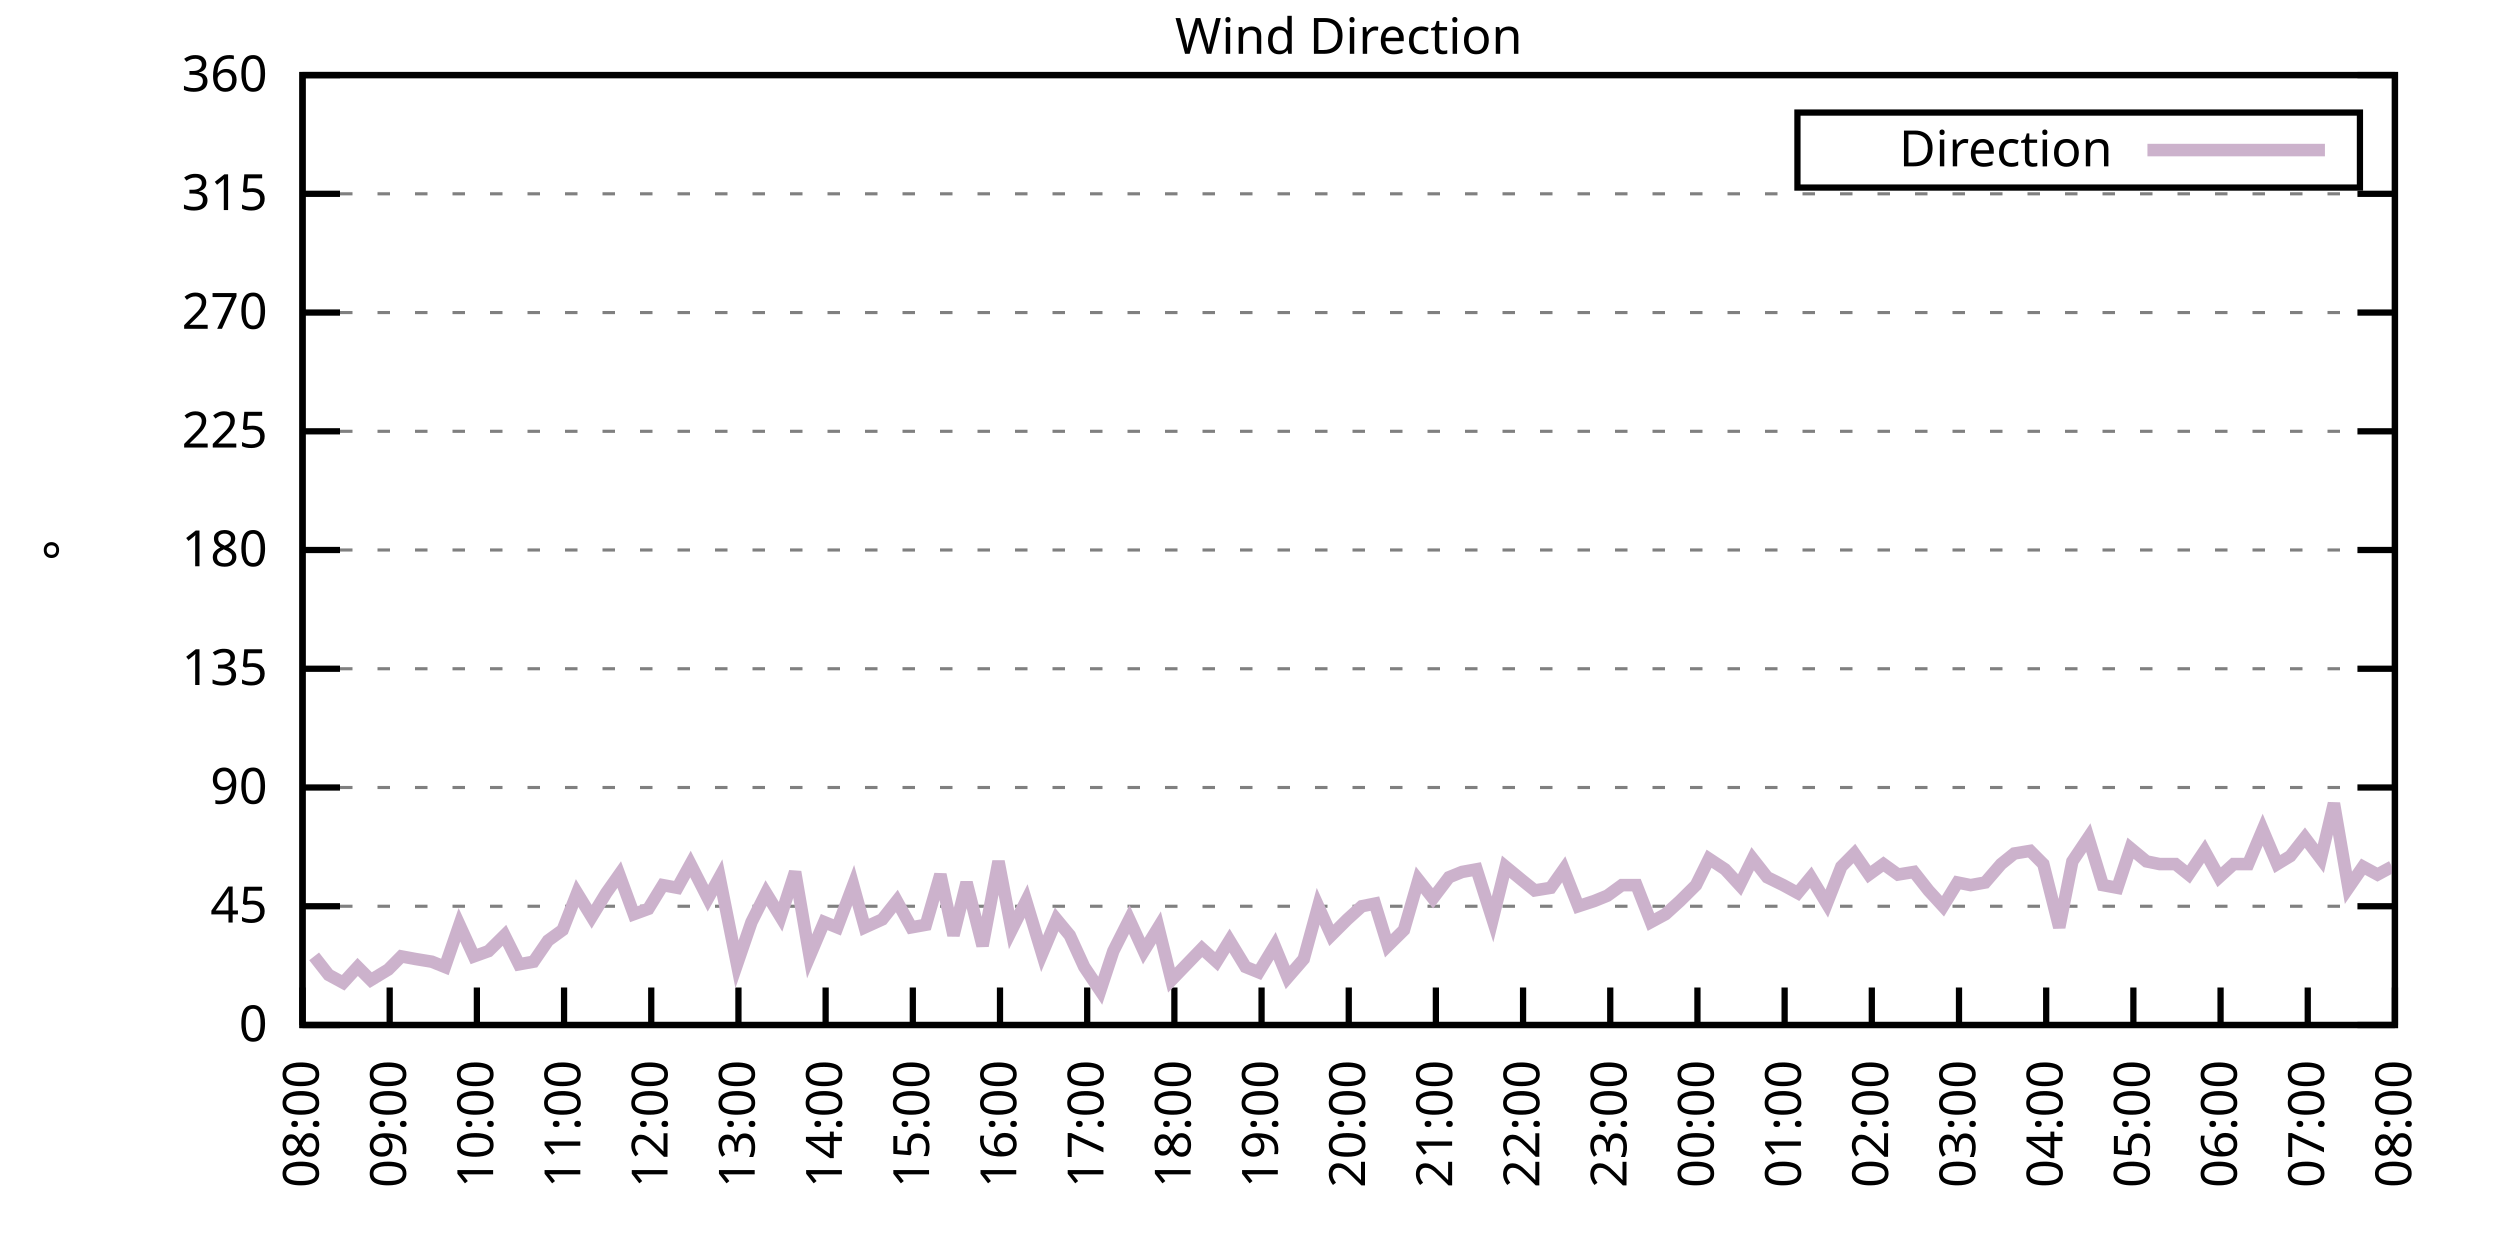
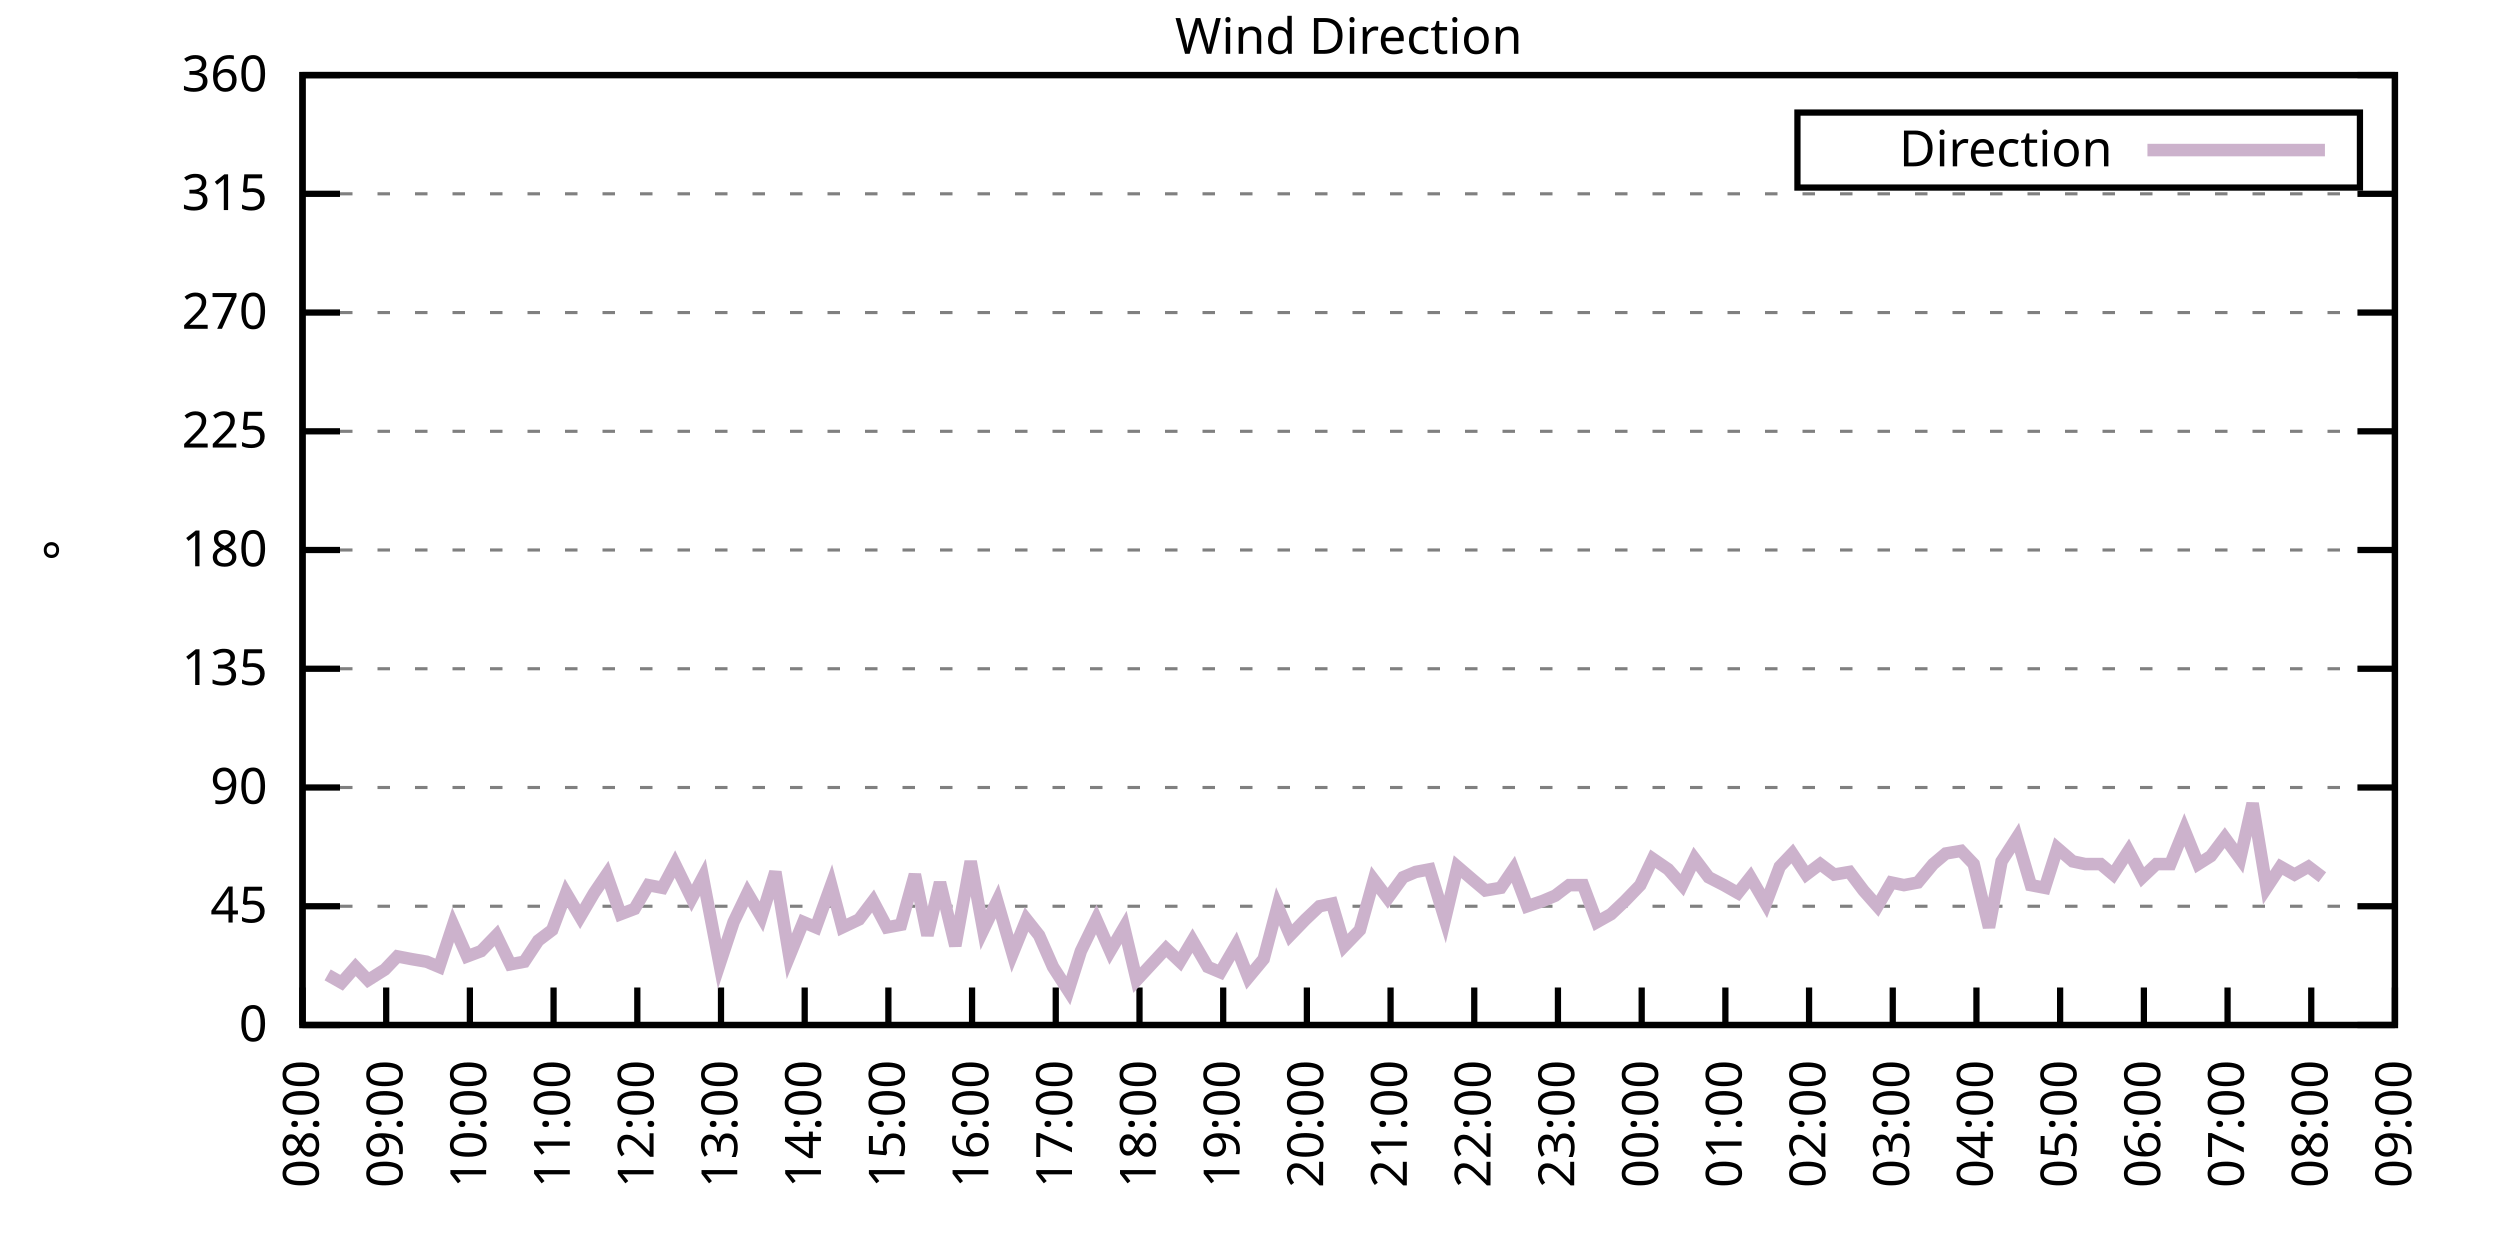
<svg xmlns="http://www.w3.org/2000/svg" xmlns:xlink="http://www.w3.org/1999/xlink" width="400" height="200" viewBox="0 0 400 200">
  <g id="gnuplot_canvas">
    <rect x="0" y="0" width="400" height="200" fill="none" />
    <defs>
      <circle id="gpDot" r="0.5" stroke-width="0.5" stroke="currentColor" />
      <path id="gpPt0" stroke-width="0.333" stroke="currentColor" d="M-1,0 h2 M0,-1 v2" />
      <path id="gpPt1" stroke-width="0.333" stroke="currentColor" d="M-1,-1 L1,1 M1,-1 L-1,1" />
      <path id="gpPt2" stroke-width="0.333" stroke="currentColor" d="M-1,0 L1,0 M0,-1 L0,1 M-1,-1 L1,1 M-1,1 L1,-1" />
      <rect id="gpPt3" stroke-width="0.333" stroke="currentColor" x="-1" y="-1" width="2" height="2" />
      <rect id="gpPt4" stroke-width="0.333" stroke="currentColor" fill="currentColor" x="-1" y="-1" width="2" height="2" />
      <circle id="gpPt5" stroke-width="0.333" stroke="currentColor" cx="0" cy="0" r="1" />
      <use xlink:href="#gpPt5" id="gpPt6" fill="currentColor" stroke="none" />
      <path id="gpPt7" stroke-width="0.333" stroke="currentColor" d="M0,-1.33 L-1.33,0.67 L1.33,0.67 z" />
      <use xlink:href="#gpPt7" id="gpPt8" fill="currentColor" stroke="none" />
      <use xlink:href="#gpPt7" id="gpPt9" stroke="currentColor" transform="rotate(180)" />
      <use xlink:href="#gpPt9" id="gpPt10" fill="currentColor" stroke="none" />
      <use xlink:href="#gpPt3" id="gpPt11" stroke="currentColor" transform="rotate(45)" />
      <use xlink:href="#gpPt11" id="gpPt12" fill="currentColor" stroke="none" />
      <path id="gpPt13" stroke-width="0.333" stroke="currentColor" d="M0,1.330 L1.265,0.411 L0.782,-1.067 L-0.782,-1.076 L-1.265,0.411 z" />
      <use xlink:href="#gpPt13" id="gpPt14" fill="currentColor" stroke="none" />
      <filter id="textbox" filterUnits="objectBoundingBox" x="0" y="0" height="1" width="1">
        <feFlood flood-color="white" flood-opacity="1" result="bgnd" />
        <feComposite in="SourceGraphic" in2="bgnd" operator="atop" />
      </filter>
      <filter id="greybox" filterUnits="objectBoundingBox" x="0" y="0" height="1" width="1">
        <feFlood flood-color="lightgrey" flood-opacity="1" result="grey" />
        <feComposite in="SourceGraphic" in2="grey" operator="atop" />
      </filter>
    </defs>
    <g fill="none" color="white" stroke="currentColor" stroke-width="1.00" stroke-linecap="butt" stroke-linejoin="miter">
</g>
    <g fill="none" color="black" stroke="currentColor" stroke-width="1.00" stroke-linecap="butt" stroke-linejoin="miter">
      <g stroke="none" shape-rendering="crispEdges">
        <polygon fill="rgb(255, 255, 255)" points="48.40,164.00 383.18,164.00 383.18,12.02 48.40,12.02 " />
      </g>
    </g>
    <g fill="none" color="black" stroke="currentColor" stroke-width="1.00" stroke-linecap="butt" stroke-linejoin="miter">
</g>
    <g fill="none" color="black" stroke="black" stroke-width="0.50" stroke-linecap="butt" stroke-linejoin="miter">
</g>
    <g fill="none" color="gray" stroke="currentColor" stroke-width="0.50" stroke-linecap="butt" stroke-linejoin="miter">
      <path stroke="gray" stroke-dasharray="2,4" class="gridline" d="M48.40,164.00 L383.19,164.00  " />
    </g>
    <g fill="none" color="gray" stroke="gray" stroke-width="1.00" stroke-linecap="butt" stroke-linejoin="miter">
</g>
    <g fill="none" color="black" stroke="currentColor" stroke-width="1.00" stroke-linecap="butt" stroke-linejoin="miter">
      <path stroke="black" d="M48.40,164.00 L54.40,164.00 M383.19,164.00 L377.19,164.00  " />
      <g transform="translate(42.80,166.60)" stroke="none" fill="black" font-family="Sans" font-size="8.00" text-anchor="end">
        <text>
          <tspan font-family="Sans"> 0</tspan>
        </text>
      </g>
    </g>
    <g fill="none" color="black" stroke="currentColor" stroke-width="1.00" stroke-linecap="butt" stroke-linejoin="miter">
</g>
    <g fill="none" color="black" stroke="black" stroke-width="0.50" stroke-linecap="butt" stroke-linejoin="miter">
</g>
    <g fill="none" color="gray" stroke="currentColor" stroke-width="0.50" stroke-linecap="butt" stroke-linejoin="miter">
      <path stroke="gray" stroke-dasharray="2,4" class="gridline" d="M48.40,145.00 L383.19,145.00  " />
    </g>
    <g fill="none" color="gray" stroke="gray" stroke-width="1.00" stroke-linecap="butt" stroke-linejoin="miter">
</g>
    <g fill="none" color="black" stroke="currentColor" stroke-width="1.00" stroke-linecap="butt" stroke-linejoin="miter">
      <path stroke="black" d="M48.40,145.00 L54.40,145.00 M383.19,145.00 L377.19,145.00  " />
      <g transform="translate(42.80,147.60)" stroke="none" fill="black" font-family="Sans" font-size="8.00" text-anchor="end">
        <text>
          <tspan font-family="Sans"> 45</tspan>
        </text>
      </g>
    </g>
    <g fill="none" color="black" stroke="currentColor" stroke-width="1.00" stroke-linecap="butt" stroke-linejoin="miter">
</g>
    <g fill="none" color="black" stroke="black" stroke-width="0.50" stroke-linecap="butt" stroke-linejoin="miter">
</g>
    <g fill="none" color="gray" stroke="currentColor" stroke-width="0.50" stroke-linecap="butt" stroke-linejoin="miter">
      <path stroke="gray" stroke-dasharray="2,4" class="gridline" d="M48.40,126.00 L383.19,126.00  " />
    </g>
    <g fill="none" color="gray" stroke="gray" stroke-width="1.00" stroke-linecap="butt" stroke-linejoin="miter">
</g>
    <g fill="none" color="black" stroke="currentColor" stroke-width="1.00" stroke-linecap="butt" stroke-linejoin="miter">
      <path stroke="black" d="M48.40,126.00 L54.40,126.00 M383.19,126.00 L377.19,126.00  " />
      <g transform="translate(42.80,128.60)" stroke="none" fill="black" font-family="Sans" font-size="8.00" text-anchor="end">
        <text>
          <tspan font-family="Sans"> 90</tspan>
        </text>
      </g>
    </g>
    <g fill="none" color="black" stroke="currentColor" stroke-width="1.00" stroke-linecap="butt" stroke-linejoin="miter">
</g>
    <g fill="none" color="black" stroke="black" stroke-width="0.50" stroke-linecap="butt" stroke-linejoin="miter">
</g>
    <g fill="none" color="gray" stroke="currentColor" stroke-width="0.50" stroke-linecap="butt" stroke-linejoin="miter">
      <path stroke="gray" stroke-dasharray="2,4" class="gridline" d="M48.40,107.00 L383.19,107.00  " />
    </g>
    <g fill="none" color="gray" stroke="gray" stroke-width="1.00" stroke-linecap="butt" stroke-linejoin="miter">
</g>
    <g fill="none" color="black" stroke="currentColor" stroke-width="1.00" stroke-linecap="butt" stroke-linejoin="miter">
      <path stroke="black" d="M48.40,107.00 L54.40,107.00 M383.19,107.00 L377.19,107.00  " />
      <g transform="translate(42.80,109.60)" stroke="none" fill="black" font-family="Sans" font-size="8.00" text-anchor="end">
        <text>
          <tspan font-family="Sans"> 135</tspan>
        </text>
      </g>
    </g>
    <g fill="none" color="black" stroke="currentColor" stroke-width="1.00" stroke-linecap="butt" stroke-linejoin="miter">
</g>
    <g fill="none" color="black" stroke="black" stroke-width="0.50" stroke-linecap="butt" stroke-linejoin="miter">
</g>
    <g fill="none" color="gray" stroke="currentColor" stroke-width="0.50" stroke-linecap="butt" stroke-linejoin="miter">
      <path stroke="gray" stroke-dasharray="2,4" class="gridline" d="M48.40,88.00 L383.19,88.00  " />
    </g>
    <g fill="none" color="gray" stroke="gray" stroke-width="1.00" stroke-linecap="butt" stroke-linejoin="miter">
</g>
    <g fill="none" color="black" stroke="currentColor" stroke-width="1.00" stroke-linecap="butt" stroke-linejoin="miter">
      <path stroke="black" d="M48.40,88.00 L54.40,88.00 M383.19,88.00 L377.19,88.00  " />
      <g transform="translate(42.80,90.60)" stroke="none" fill="black" font-family="Sans" font-size="8.00" text-anchor="end">
        <text>
          <tspan font-family="Sans"> 180</tspan>
        </text>
      </g>
    </g>
    <g fill="none" color="black" stroke="currentColor" stroke-width="1.00" stroke-linecap="butt" stroke-linejoin="miter">
</g>
    <g fill="none" color="black" stroke="black" stroke-width="0.50" stroke-linecap="butt" stroke-linejoin="miter">
</g>
    <g fill="none" color="gray" stroke="currentColor" stroke-width="0.50" stroke-linecap="butt" stroke-linejoin="miter">
      <path stroke="gray" stroke-dasharray="2,4" class="gridline" d="M48.40,69.01 L383.19,69.01  " />
    </g>
    <g fill="none" color="gray" stroke="gray" stroke-width="1.00" stroke-linecap="butt" stroke-linejoin="miter">
</g>
    <g fill="none" color="black" stroke="currentColor" stroke-width="1.00" stroke-linecap="butt" stroke-linejoin="miter">
      <path stroke="black" d="M48.40,69.01 L54.40,69.01 M383.19,69.01 L377.19,69.01  " />
      <g transform="translate(42.80,71.61)" stroke="none" fill="black" font-family="Sans" font-size="8.00" text-anchor="end">
        <text>
          <tspan font-family="Sans"> 225</tspan>
        </text>
      </g>
    </g>
    <g fill="none" color="black" stroke="currentColor" stroke-width="1.00" stroke-linecap="butt" stroke-linejoin="miter">
</g>
    <g fill="none" color="black" stroke="black" stroke-width="0.50" stroke-linecap="butt" stroke-linejoin="miter">
</g>
    <g fill="none" color="gray" stroke="currentColor" stroke-width="0.50" stroke-linecap="butt" stroke-linejoin="miter">
      <path stroke="gray" stroke-dasharray="2,4" class="gridline" d="M48.40,50.01 L383.19,50.01  " />
    </g>
    <g fill="none" color="gray" stroke="gray" stroke-width="1.00" stroke-linecap="butt" stroke-linejoin="miter">
</g>
    <g fill="none" color="black" stroke="currentColor" stroke-width="1.00" stroke-linecap="butt" stroke-linejoin="miter">
      <path stroke="black" d="M48.40,50.01 L54.40,50.01 M383.19,50.01 L377.19,50.01  " />
      <g transform="translate(42.80,52.61)" stroke="none" fill="black" font-family="Sans" font-size="8.00" text-anchor="end">
        <text>
          <tspan font-family="Sans"> 270</tspan>
        </text>
      </g>
    </g>
    <g fill="none" color="black" stroke="currentColor" stroke-width="1.00" stroke-linecap="butt" stroke-linejoin="miter">
</g>
    <g fill="none" color="black" stroke="black" stroke-width="0.50" stroke-linecap="butt" stroke-linejoin="miter">
</g>
    <g fill="none" color="gray" stroke="currentColor" stroke-width="0.50" stroke-linecap="butt" stroke-linejoin="miter">
      <path stroke="gray" stroke-dasharray="2,4" class="gridline" d="M48.40,31.01 L383.19,31.01  " />
    </g>
    <g fill="none" color="gray" stroke="gray" stroke-width="1.00" stroke-linecap="butt" stroke-linejoin="miter">
</g>
    <g fill="none" color="black" stroke="currentColor" stroke-width="1.00" stroke-linecap="butt" stroke-linejoin="miter">
      <path stroke="black" d="M48.40,31.01 L54.40,31.01 M383.19,31.01 L377.19,31.01  " />
      <g transform="translate(42.80,33.61)" stroke="none" fill="black" font-family="Sans" font-size="8.00" text-anchor="end">
        <text>
          <tspan font-family="Sans"> 315</tspan>
        </text>
      </g>
    </g>
    <g fill="none" color="black" stroke="currentColor" stroke-width="1.00" stroke-linecap="butt" stroke-linejoin="miter">
</g>
    <g fill="none" color="black" stroke="black" stroke-width="0.50" stroke-linecap="butt" stroke-linejoin="miter">
</g>
    <g fill="none" color="gray" stroke="currentColor" stroke-width="0.50" stroke-linecap="butt" stroke-linejoin="miter">
      <path stroke="gray" stroke-dasharray="2,4" class="gridline" d="M48.40,12.01 L383.19,12.01  " />
    </g>
    <g fill="none" color="gray" stroke="gray" stroke-width="1.00" stroke-linecap="butt" stroke-linejoin="miter">
</g>
    <g fill="none" color="black" stroke="currentColor" stroke-width="1.00" stroke-linecap="butt" stroke-linejoin="miter">
      <path stroke="black" d="M48.40,12.01 L54.40,12.01 M383.19,12.01 L377.19,12.01  " />
      <g transform="translate(42.80,14.61)" stroke="none" fill="black" font-family="Sans" font-size="8.00" text-anchor="end">
        <text>
          <tspan font-family="Sans"> 360</tspan>
        </text>
      </g>
    </g>
    <g fill="none" color="black" stroke="currentColor" stroke-width="1.00" stroke-linecap="butt" stroke-linejoin="miter">
      <path stroke="black" d="M48.40,164.00 L48.40,158.00  " />
      <g transform="translate(51.00,169.60) rotate(270.00)" stroke="none" fill="black" font-family="Sans" font-size="8.00" text-anchor="end">
        <text>
          <tspan font-family="Sans">08:00</tspan>
        </text>
      </g>
    </g>
    <g fill="none" color="black" stroke="currentColor" stroke-width="1.00" stroke-linecap="butt" stroke-linejoin="miter">
-       <path stroke="black" d="M62.35,164.00 L62.35,158.00  " />
-       <g transform="translate(64.95,169.60) rotate(270.00)" stroke="none" fill="black" font-family="Sans" font-size="8.00" text-anchor="end">
+       <path stroke="black" d="M61.79,164.00 L61.79,158.00  " />
+       <g transform="translate(64.39,169.60) rotate(270.00)" stroke="none" fill="black" font-family="Sans" font-size="8.00" text-anchor="end">
        <text>
          <tspan font-family="Sans">09:00</tspan>
        </text>
      </g>
    </g>
    <g fill="none" color="black" stroke="currentColor" stroke-width="1.00" stroke-linecap="butt" stroke-linejoin="miter">
-       <path stroke="black" d="M76.30,164.00 L76.30,158.00  " />
-       <g transform="translate(78.90,169.60) rotate(270.00)" stroke="none" fill="black" font-family="Sans" font-size="8.00" text-anchor="end">
+       <path stroke="black" d="M75.18,164.00 L75.18,158.00  " />
+       <g transform="translate(77.78,169.60) rotate(270.00)" stroke="none" fill="black" font-family="Sans" font-size="8.00" text-anchor="end">
        <text>
          <tspan font-family="Sans">10:00</tspan>
        </text>
      </g>
    </g>
    <g fill="none" color="black" stroke="currentColor" stroke-width="1.00" stroke-linecap="butt" stroke-linejoin="miter">
-       <path stroke="black" d="M90.25,164.00 L90.25,158.00  " />
-       <g transform="translate(92.85,169.60) rotate(270.00)" stroke="none" fill="black" font-family="Sans" font-size="8.00" text-anchor="end">
+       <path stroke="black" d="M88.57,164.00 L88.57,158.00  " />
+       <g transform="translate(91.17,169.60) rotate(270.00)" stroke="none" fill="black" font-family="Sans" font-size="8.00" text-anchor="end">
        <text>
          <tspan font-family="Sans">11:00</tspan>
        </text>
      </g>
    </g>
    <g fill="none" color="black" stroke="currentColor" stroke-width="1.00" stroke-linecap="butt" stroke-linejoin="miter">
-       <path stroke="black" d="M104.20,164.00 L104.20,158.00  " />
-       <g transform="translate(106.80,169.60) rotate(270.00)" stroke="none" fill="black" font-family="Sans" font-size="8.00" text-anchor="end">
+       <path stroke="black" d="M101.97,164.00 L101.97,158.00  " />
+       <g transform="translate(104.57,169.60) rotate(270.00)" stroke="none" fill="black" font-family="Sans" font-size="8.00" text-anchor="end">
        <text>
          <tspan font-family="Sans">12:00</tspan>
        </text>
      </g>
    </g>
    <g fill="none" color="black" stroke="currentColor" stroke-width="1.00" stroke-linecap="butt" stroke-linejoin="miter">
-       <path stroke="black" d="M118.15,164.00 L118.15,158.00  " />
-       <g transform="translate(120.75,169.60) rotate(270.00)" stroke="none" fill="black" font-family="Sans" font-size="8.00" text-anchor="end">
+       <path stroke="black" d="M115.36,164.00 L115.36,158.00  " />
+       <g transform="translate(117.96,169.60) rotate(270.00)" stroke="none" fill="black" font-family="Sans" font-size="8.00" text-anchor="end">
        <text>
          <tspan font-family="Sans">13:00</tspan>
        </text>
      </g>
    </g>
    <g fill="none" color="black" stroke="currentColor" stroke-width="1.00" stroke-linecap="butt" stroke-linejoin="miter">
-       <path stroke="black" d="M132.10,164.00 L132.10,158.00  " />
-       <g transform="translate(134.70,169.60) rotate(270.00)" stroke="none" fill="black" font-family="Sans" font-size="8.00" text-anchor="end">
+       <path stroke="black" d="M128.75,164.00 L128.75,158.00  " />
+       <g transform="translate(131.35,169.60) rotate(270.00)" stroke="none" fill="black" font-family="Sans" font-size="8.00" text-anchor="end">
        <text>
          <tspan font-family="Sans">14:00</tspan>
        </text>
      </g>
    </g>
    <g fill="none" color="black" stroke="currentColor" stroke-width="1.00" stroke-linecap="butt" stroke-linejoin="miter">
-       <path stroke="black" d="M146.05,164.00 L146.05,158.00  " />
-       <g transform="translate(148.65,169.60) rotate(270.00)" stroke="none" fill="black" font-family="Sans" font-size="8.00" text-anchor="end">
+       <path stroke="black" d="M142.14,164.00 L142.14,158.00  " />
+       <g transform="translate(144.74,169.60) rotate(270.00)" stroke="none" fill="black" font-family="Sans" font-size="8.00" text-anchor="end">
        <text>
          <tspan font-family="Sans">15:00</tspan>
        </text>
      </g>
    </g>
    <g fill="none" color="black" stroke="currentColor" stroke-width="1.00" stroke-linecap="butt" stroke-linejoin="miter">
-       <path stroke="black" d="M160.00,164.00 L160.00,158.00  " />
-       <g transform="translate(162.60,169.60) rotate(270.00)" stroke="none" fill="black" font-family="Sans" font-size="8.00" text-anchor="end">
+       <path stroke="black" d="M155.53,164.00 L155.53,158.00  " />
+       <g transform="translate(158.13,169.60) rotate(270.00)" stroke="none" fill="black" font-family="Sans" font-size="8.00" text-anchor="end">
        <text>
          <tspan font-family="Sans">16:00</tspan>
        </text>
      </g>
    </g>
    <g fill="none" color="black" stroke="currentColor" stroke-width="1.00" stroke-linecap="butt" stroke-linejoin="miter">
-       <path stroke="black" d="M173.95,164.00 L173.95,158.00  " />
-       <g transform="translate(176.55,169.60) rotate(270.00)" stroke="none" fill="black" font-family="Sans" font-size="8.00" text-anchor="end">
+       <path stroke="black" d="M168.92,164.00 L168.92,158.00  " />
+       <g transform="translate(171.52,169.60) rotate(270.00)" stroke="none" fill="black" font-family="Sans" font-size="8.00" text-anchor="end">
        <text>
          <tspan font-family="Sans">17:00</tspan>
        </text>
      </g>
    </g>
    <g fill="none" color="black" stroke="currentColor" stroke-width="1.00" stroke-linecap="butt" stroke-linejoin="miter">
-       <path stroke="black" d="M187.90,164.00 L187.90,158.00  " />
-       <g transform="translate(190.50,169.60) rotate(270.00)" stroke="none" fill="black" font-family="Sans" font-size="8.00" text-anchor="end">
+       <path stroke="black" d="M182.32,164.00 L182.32,158.00  " />
+       <g transform="translate(184.92,169.60) rotate(270.00)" stroke="none" fill="black" font-family="Sans" font-size="8.00" text-anchor="end">
        <text>
          <tspan font-family="Sans">18:00</tspan>
        </text>
      </g>
    </g>
    <g fill="none" color="black" stroke="currentColor" stroke-width="1.00" stroke-linecap="butt" stroke-linejoin="miter">
-       <path stroke="black" d="M201.85,164.00 L201.85,158.00  " />
-       <g transform="translate(204.45,169.60) rotate(270.00)" stroke="none" fill="black" font-family="Sans" font-size="8.00" text-anchor="end">
+       <path stroke="black" d="M195.71,164.00 L195.71,158.00  " />
+       <g transform="translate(198.31,169.60) rotate(270.00)" stroke="none" fill="black" font-family="Sans" font-size="8.00" text-anchor="end">
        <text>
          <tspan font-family="Sans">19:00</tspan>
        </text>
      </g>
    </g>
    <g fill="none" color="black" stroke="currentColor" stroke-width="1.00" stroke-linecap="butt" stroke-linejoin="miter">
-       <path stroke="black" d="M215.80,164.00 L215.80,158.00  " />
-       <g transform="translate(218.40,169.60) rotate(270.00)" stroke="none" fill="black" font-family="Sans" font-size="8.00" text-anchor="end">
+       <path stroke="black" d="M209.10,164.00 L209.10,158.00  " />
+       <g transform="translate(211.70,169.60) rotate(270.00)" stroke="none" fill="black" font-family="Sans" font-size="8.00" text-anchor="end">
        <text>
          <tspan font-family="Sans">20:00</tspan>
        </text>
      </g>
    </g>
    <g fill="none" color="black" stroke="currentColor" stroke-width="1.00" stroke-linecap="butt" stroke-linejoin="miter">
-       <path stroke="black" d="M229.74,164.00 L229.74,158.00  " />
-       <g transform="translate(232.34,169.60) rotate(270.00)" stroke="none" fill="black" font-family="Sans" font-size="8.00" text-anchor="end">
+       <path stroke="black" d="M222.49,164.00 L222.49,158.00  " />
+       <g transform="translate(225.09,169.60) rotate(270.00)" stroke="none" fill="black" font-family="Sans" font-size="8.00" text-anchor="end">
        <text>
          <tspan font-family="Sans">21:00</tspan>
        </text>
      </g>
    </g>
    <g fill="none" color="black" stroke="currentColor" stroke-width="1.00" stroke-linecap="butt" stroke-linejoin="miter">
-       <path stroke="black" d="M243.69,164.00 L243.69,158.00  " />
-       <g transform="translate(246.29,169.60) rotate(270.00)" stroke="none" fill="black" font-family="Sans" font-size="8.00" text-anchor="end">
+       <path stroke="black" d="M235.88,164.00 L235.88,158.00  " />
+       <g transform="translate(238.48,169.60) rotate(270.00)" stroke="none" fill="black" font-family="Sans" font-size="8.00" text-anchor="end">
        <text>
          <tspan font-family="Sans">22:00</tspan>
        </text>
      </g>
    </g>
    <g fill="none" color="black" stroke="currentColor" stroke-width="1.00" stroke-linecap="butt" stroke-linejoin="miter">
-       <path stroke="black" d="M257.64,164.00 L257.64,158.00  " />
-       <g transform="translate(260.24,169.60) rotate(270.00)" stroke="none" fill="black" font-family="Sans" font-size="8.00" text-anchor="end">
+       <path stroke="black" d="M249.27,164.00 L249.27,158.00  " />
+       <g transform="translate(251.87,169.60) rotate(270.00)" stroke="none" fill="black" font-family="Sans" font-size="8.00" text-anchor="end">
        <text>
          <tspan font-family="Sans">23:00</tspan>
        </text>
      </g>
    </g>
    <g fill="none" color="black" stroke="currentColor" stroke-width="1.00" stroke-linecap="butt" stroke-linejoin="miter">
-       <path stroke="black" d="M271.59,164.00 L271.59,158.00  " />
-       <g transform="translate(274.19,169.60) rotate(270.00)" stroke="none" fill="black" font-family="Sans" font-size="8.00" text-anchor="end">
+       <path stroke="black" d="M262.67,164.00 L262.67,158.00  " />
+       <g transform="translate(265.27,169.60) rotate(270.00)" stroke="none" fill="black" font-family="Sans" font-size="8.00" text-anchor="end">
        <text>
          <tspan font-family="Sans">00:00</tspan>
        </text>
      </g>
    </g>
    <g fill="none" color="black" stroke="currentColor" stroke-width="1.00" stroke-linecap="butt" stroke-linejoin="miter">
-       <path stroke="black" d="M285.54,164.00 L285.54,158.00  " />
-       <g transform="translate(288.14,169.60) rotate(270.00)" stroke="none" fill="black" font-family="Sans" font-size="8.00" text-anchor="end">
+       <path stroke="black" d="M276.06,164.00 L276.06,158.00  " />
+       <g transform="translate(278.66,169.60) rotate(270.00)" stroke="none" fill="black" font-family="Sans" font-size="8.00" text-anchor="end">
        <text>
          <tspan font-family="Sans">01:00</tspan>
        </text>
      </g>
    </g>
    <g fill="none" color="black" stroke="currentColor" stroke-width="1.00" stroke-linecap="butt" stroke-linejoin="miter">
-       <path stroke="black" d="M299.49,164.00 L299.49,158.00  " />
-       <g transform="translate(302.09,169.60) rotate(270.00)" stroke="none" fill="black" font-family="Sans" font-size="8.00" text-anchor="end">
+       <path stroke="black" d="M289.45,164.00 L289.45,158.00  " />
+       <g transform="translate(292.05,169.60) rotate(270.00)" stroke="none" fill="black" font-family="Sans" font-size="8.00" text-anchor="end">
        <text>
          <tspan font-family="Sans">02:00</tspan>
        </text>
      </g>
    </g>
    <g fill="none" color="black" stroke="currentColor" stroke-width="1.00" stroke-linecap="butt" stroke-linejoin="miter">
-       <path stroke="black" d="M313.44,164.00 L313.44,158.00  " />
-       <g transform="translate(316.04,169.60) rotate(270.00)" stroke="none" fill="black" font-family="Sans" font-size="8.00" text-anchor="end">
+       <path stroke="black" d="M302.84,164.00 L302.84,158.00  " />
+       <g transform="translate(305.44,169.60) rotate(270.00)" stroke="none" fill="black" font-family="Sans" font-size="8.00" text-anchor="end">
        <text>
          <tspan font-family="Sans">03:00</tspan>
        </text>
      </g>
    </g>
    <g fill="none" color="black" stroke="currentColor" stroke-width="1.00" stroke-linecap="butt" stroke-linejoin="miter">
-       <path stroke="black" d="M327.39,164.00 L327.39,158.00  " />
-       <g transform="translate(329.99,169.60) rotate(270.00)" stroke="none" fill="black" font-family="Sans" font-size="8.00" text-anchor="end">
+       <path stroke="black" d="M316.23,164.00 L316.23,158.00  " />
+       <g transform="translate(318.83,169.60) rotate(270.00)" stroke="none" fill="black" font-family="Sans" font-size="8.00" text-anchor="end">
        <text>
          <tspan font-family="Sans">04:00</tspan>
        </text>
      </g>
    </g>
    <g fill="none" color="black" stroke="currentColor" stroke-width="1.00" stroke-linecap="butt" stroke-linejoin="miter">
-       <path stroke="black" d="M341.34,164.00 L341.34,158.00  " />
-       <g transform="translate(343.94,169.60) rotate(270.00)" stroke="none" fill="black" font-family="Sans" font-size="8.00" text-anchor="end">
+       <path stroke="black" d="M329.62,164.00 L329.62,158.00  " />
+       <g transform="translate(332.22,169.60) rotate(270.00)" stroke="none" fill="black" font-family="Sans" font-size="8.00" text-anchor="end">
        <text>
          <tspan font-family="Sans">05:00</tspan>
        </text>
      </g>
    </g>
    <g fill="none" color="black" stroke="currentColor" stroke-width="1.00" stroke-linecap="butt" stroke-linejoin="miter">
-       <path stroke="black" d="M355.29,164.00 L355.29,158.00  " />
-       <g transform="translate(357.89,169.60) rotate(270.00)" stroke="none" fill="black" font-family="Sans" font-size="8.00" text-anchor="end">
+       <path stroke="black" d="M343.02,164.00 L343.02,158.00  " />
+       <g transform="translate(345.62,169.60) rotate(270.00)" stroke="none" fill="black" font-family="Sans" font-size="8.00" text-anchor="end">
        <text>
          <tspan font-family="Sans">06:00</tspan>
        </text>
      </g>
    </g>
    <g fill="none" color="black" stroke="currentColor" stroke-width="1.00" stroke-linecap="butt" stroke-linejoin="miter">
-       <path stroke="black" d="M369.24,164.00 L369.24,158.00  " />
-       <g transform="translate(371.84,169.60) rotate(270.00)" stroke="none" fill="black" font-family="Sans" font-size="8.00" text-anchor="end">
+       <path stroke="black" d="M356.41,164.00 L356.41,158.00  " />
+       <g transform="translate(359.01,169.60) rotate(270.00)" stroke="none" fill="black" font-family="Sans" font-size="8.00" text-anchor="end">
        <text>
          <tspan font-family="Sans">07:00</tspan>
+         </text>
+       </g>
+     </g>
+     <g fill="none" color="black" stroke="currentColor" stroke-width="1.00" stroke-linecap="butt" stroke-linejoin="miter">
+       <path stroke="black" d="M369.80,164.00 L369.80,158.00  " />
+       <g transform="translate(372.40,169.60) rotate(270.00)" stroke="none" fill="black" font-family="Sans" font-size="8.00" text-anchor="end">
+         <text>
+           <tspan font-family="Sans">08:00</tspan>
        </text>
      </g>
    </g>
    <g fill="none" color="black" stroke="currentColor" stroke-width="1.00" stroke-linecap="butt" stroke-linejoin="miter">
      <path stroke="black" d="M383.19,164.00 L383.19,158.00  " />
      <g transform="translate(385.79,169.60) rotate(270.00)" stroke="none" fill="black" font-family="Sans" font-size="8.00" text-anchor="end">
        <text>
-           <tspan font-family="Sans">08:00</tspan>
+           <tspan font-family="Sans">09:00</tspan>
        </text>
      </g>
    </g>
    <g fill="none" color="black" stroke="currentColor" stroke-width="1.00" stroke-linecap="butt" stroke-linejoin="miter">
</g>
    <g fill="none" color="black" stroke="currentColor" stroke-width="1.00" stroke-linecap="butt" stroke-linejoin="miter">
      <path stroke="black" d="M48.40,12.01 L48.40,164.00 L383.19,164.00 L383.19,12.01 L48.40,12.01 Z  " />
    </g>
    <g fill="none" color="black" stroke="currentColor" stroke-width="1.00" stroke-linecap="butt" stroke-linejoin="miter">
</g>
    <g fill="none" color="black" stroke="currentColor" stroke-width="1.00" stroke-linecap="butt" stroke-linejoin="miter">
      <path stroke="black" d="M287.59,30.01 L287.59,18.01 L377.59,18.01 L377.59,30.01 L287.59,30.01 Z  " />
    </g>
    <g id="Wind_direction_plot_1">
      <g fill="none" color="white" stroke="black" stroke-width="2.00" stroke-linecap="butt" stroke-linejoin="miter">
</g>
      <g fill="none" color="black" stroke="currentColor" stroke-width="2.00" stroke-linecap="butt" stroke-linejoin="miter">
        <g transform="translate(337.99,26.61)" stroke="none" fill="black" font-family="Sans" font-size="8.00" text-anchor="end">
          <text>
            <tspan font-family="Sans">Direction</tspan>
          </text>
        </g>
      </g>
      <g fill="none" color="black" stroke="currentColor" stroke-width="2.00" stroke-linecap="butt" stroke-linejoin="miter">
-         <path stroke="rgb(204, 178, 204)" d="M343.59,24.01 L371.99,24.01 M50.26,153.02 L52.58,155.98 L54.91,157.24 L57.23,154.71 L59.33,156.82 L62.12,155.13   L64.21,153.02 L66.53,153.45 L69.09,153.87 L71.18,154.71 L73.51,147.96 L75.83,153.02 L78.16,152.18 L80.72,149.65   L83.04,154.29 L85.37,153.87 L87.69,150.49 L90.02,148.80 L92.34,142.89 L94.67,146.69 L96.99,142.89 L99.08,139.93   L101.41,146.27 L103.73,145.42 L106.06,141.62 L108.38,142.05 L110.48,138.25 L113.27,143.73 L115.13,140.36 L117.92,154.29   L120.24,147.53 L122.57,142.89 L124.89,146.69 L127.22,139.51 L129.54,153.02 L131.87,147.53 L133.96,148.38 L136.51,141.62   L138.37,148.38 L141.16,147.11 L143.49,144.16 L145.81,148.38 L148.14,147.96 L150.46,139.93 L152.56,149.65 L154.65,141.20   L157.21,151.33 L159.76,137.82 L161.86,148.80 L164.18,144.16 L166.74,152.60 L169.06,147.11 L171.16,149.65 L173.48,154.71   L176.04,158.51 L178.13,152.18 L180.69,147.11 L183.01,152.18 L185.34,148.38 L187.43,156.82 L192.31,151.76 L194.64,153.87   L196.73,150.49 L199.29,154.71 L201.38,155.56 L203.94,151.33 L206.03,156.40 L208.59,153.45 L210.91,145.00 L213.01,149.65   L215.56,147.11 L217.89,145.00 L219.98,144.58 L222.07,151.33 L224.63,148.80 L226.95,140.78 L229.28,143.73 L231.84,140.36   L233.93,139.51 L236.25,139.09 L238.81,147.11 L240.90,138.67 L243.46,140.78 L245.55,142.47 L248.11,142.05 L250.20,139.09   L252.53,145.00 L255.09,144.16 L257.18,143.31 L259.50,141.62 L261.83,141.62 L264.15,147.53 L266.48,146.27 L268.80,144.16   L271.36,141.62 L273.45,137.40 L276.01,139.09 L278.34,141.62 L280.43,137.40 L282.75,140.36 L285.31,141.62 L287.64,142.89   L289.73,140.36 L292.29,144.58 L294.61,138.67 L296.70,136.56 L299.03,139.93 L301.35,138.25 L303.68,139.93 L306.23,139.51   L308.56,142.47 L310.88,145.00 L313.21,141.20 L315.30,141.62 L317.63,141.20 L320.18,138.25 L322.28,136.56 L324.83,136.14   L326.93,138.25 L329.48,148.38 L331.58,137.82 L334.13,134.02 L336.46,141.62 L338.78,142.05 L340.88,135.71 L343.43,137.82   L345.53,138.25 L348.08,138.25 L350.18,139.93 L352.73,136.14 L355.06,140.36 L357.38,138.25 L359.71,138.25 L362.03,132.76   L364.36,138.25 L366.45,136.98 L368.78,134.02 L371.33,137.40 L373.43,128.54 L375.75,142.05 L378.08,138.67 L380.40,139.93   L382.73,138.67  " />
+         <path stroke="rgb(204, 178, 204)" d="M343.59,24.01 L371.99,24.01 M52.42,155.98 L54.65,157.24 L56.88,154.71 L58.89,156.82 L61.57,155.13 L63.58,153.02   L65.81,153.45 L68.26,153.87 L70.27,154.71 L72.50,147.96 L74.74,153.02 L76.97,152.18 L79.42,149.65 L81.66,154.29   L83.89,153.87 L86.12,150.49 L88.35,148.80 L90.58,142.89 L92.82,146.69 L95.05,142.89 L97.06,139.93 L99.29,146.27   L101.52,145.42 L103.75,141.62 L105.98,142.05 L107.99,138.25 L110.67,143.73 L112.46,140.36 L115.13,154.29 L117.37,147.53   L119.60,142.89 L121.83,146.69 L124.06,139.51 L126.29,153.02 L128.53,147.53 L130.54,148.38 L132.99,141.62 L134.78,148.38   L137.45,147.11 L139.69,144.16 L141.92,148.38 L144.15,147.96 L146.38,139.93 L148.39,149.65 L150.40,141.20 L152.85,151.33   L155.31,137.82 L157.32,148.80 L159.55,144.16 L162.01,152.60 L164.24,147.11 L166.25,149.65 L168.48,154.71 L170.93,158.51   L172.94,152.18 L175.40,147.11 L177.63,152.18 L179.86,148.38 L181.87,156.82 L186.56,151.76 L188.79,153.87 L190.80,150.49   L193.25,154.71 L195.26,155.56 L197.72,151.33 L199.73,156.40 L202.18,153.45 L204.41,145.00 L206.42,149.65 L208.88,147.11   L211.11,145.00 L213.12,144.58 L215.13,151.33 L217.58,148.80 L219.81,140.78 L222.04,143.73 L224.50,140.36 L226.51,139.51   L228.74,139.09 L231.20,147.11 L233.20,138.67 L235.66,140.78 L237.67,142.47 L240.12,142.05 L242.13,139.09 L244.36,145.00   L246.82,144.16 L248.83,143.31 L251.06,141.62 L253.29,141.62 L255.52,147.53 L257.76,146.27 L259.99,144.16 L262.44,141.62   L264.45,137.40 L266.91,139.09 L269.14,141.62 L271.15,137.40 L273.38,140.36 L275.83,141.62 L278.07,142.89 L280.07,140.36   L282.53,144.58 L284.76,138.67 L286.77,136.56 L289.00,139.93 L291.23,138.25 L293.47,139.93 L295.92,139.51 L298.15,142.47   L300.39,145.00 L302.62,141.20 L304.63,141.62 L306.86,141.20 L309.31,138.25 L311.32,136.56 L313.78,136.14 L315.79,138.25   L318.24,148.38 L320.25,137.82 L322.70,134.02 L324.94,141.62 L327.17,142.05 L329.18,135.71 L331.63,137.82 L333.64,138.25   L336.10,138.25 L338.10,139.93 L340.56,136.14 L342.79,140.36 L345.02,138.25 L347.26,138.25 L349.49,132.76 L351.72,138.25   L353.73,136.98 L355.96,134.02 L358.42,137.40 L360.42,128.54 L362.66,142.05 L364.89,138.67 L367.12,139.93 L369.35,138.67   L371.58,140.36  " />
      </g>
    </g>
    <g fill="none" color="black" stroke="currentColor" stroke-width="2.00" stroke-linecap="butt" stroke-linejoin="miter">
</g>
    <g fill="none" color="black" stroke="black" stroke-width="1.00" stroke-linecap="butt" stroke-linejoin="miter">
</g>
    <g fill="none" color="black" stroke="currentColor" stroke-width="1.00" stroke-linecap="butt" stroke-linejoin="miter">
      <path stroke="black" d="M48.40,12.01 L48.40,164.00 L383.19,164.00 L383.19,12.01 L48.40,12.01 Z  " />
      <g transform="translate(12.80,88.01) rotate(270.00)" stroke="none" fill="black" font-family="Sans" font-size="8.00" text-anchor="middle">
        <text>
          <tspan font-family="Sans">°</tspan>
        </text>
      </g>
    </g>
    <g fill="none" color="black" stroke="currentColor" stroke-width="1.00" stroke-linecap="butt" stroke-linejoin="miter">
</g>
    <g fill="none" color="black" stroke="currentColor" stroke-width="1.00" stroke-linecap="butt" stroke-linejoin="miter">
      <g transform="translate(215.79,8.61)" stroke="none" fill="black" font-family="Sans" font-size="8.00" text-anchor="middle">
        <text>
          <tspan font-family="Sans">Wind Direction</tspan>
        </text>
      </g>
    </g>
    <g fill="none" color="black" stroke="currentColor" stroke-width="1.00" stroke-linecap="butt" stroke-linejoin="miter">
</g>
  </g>
</svg>
